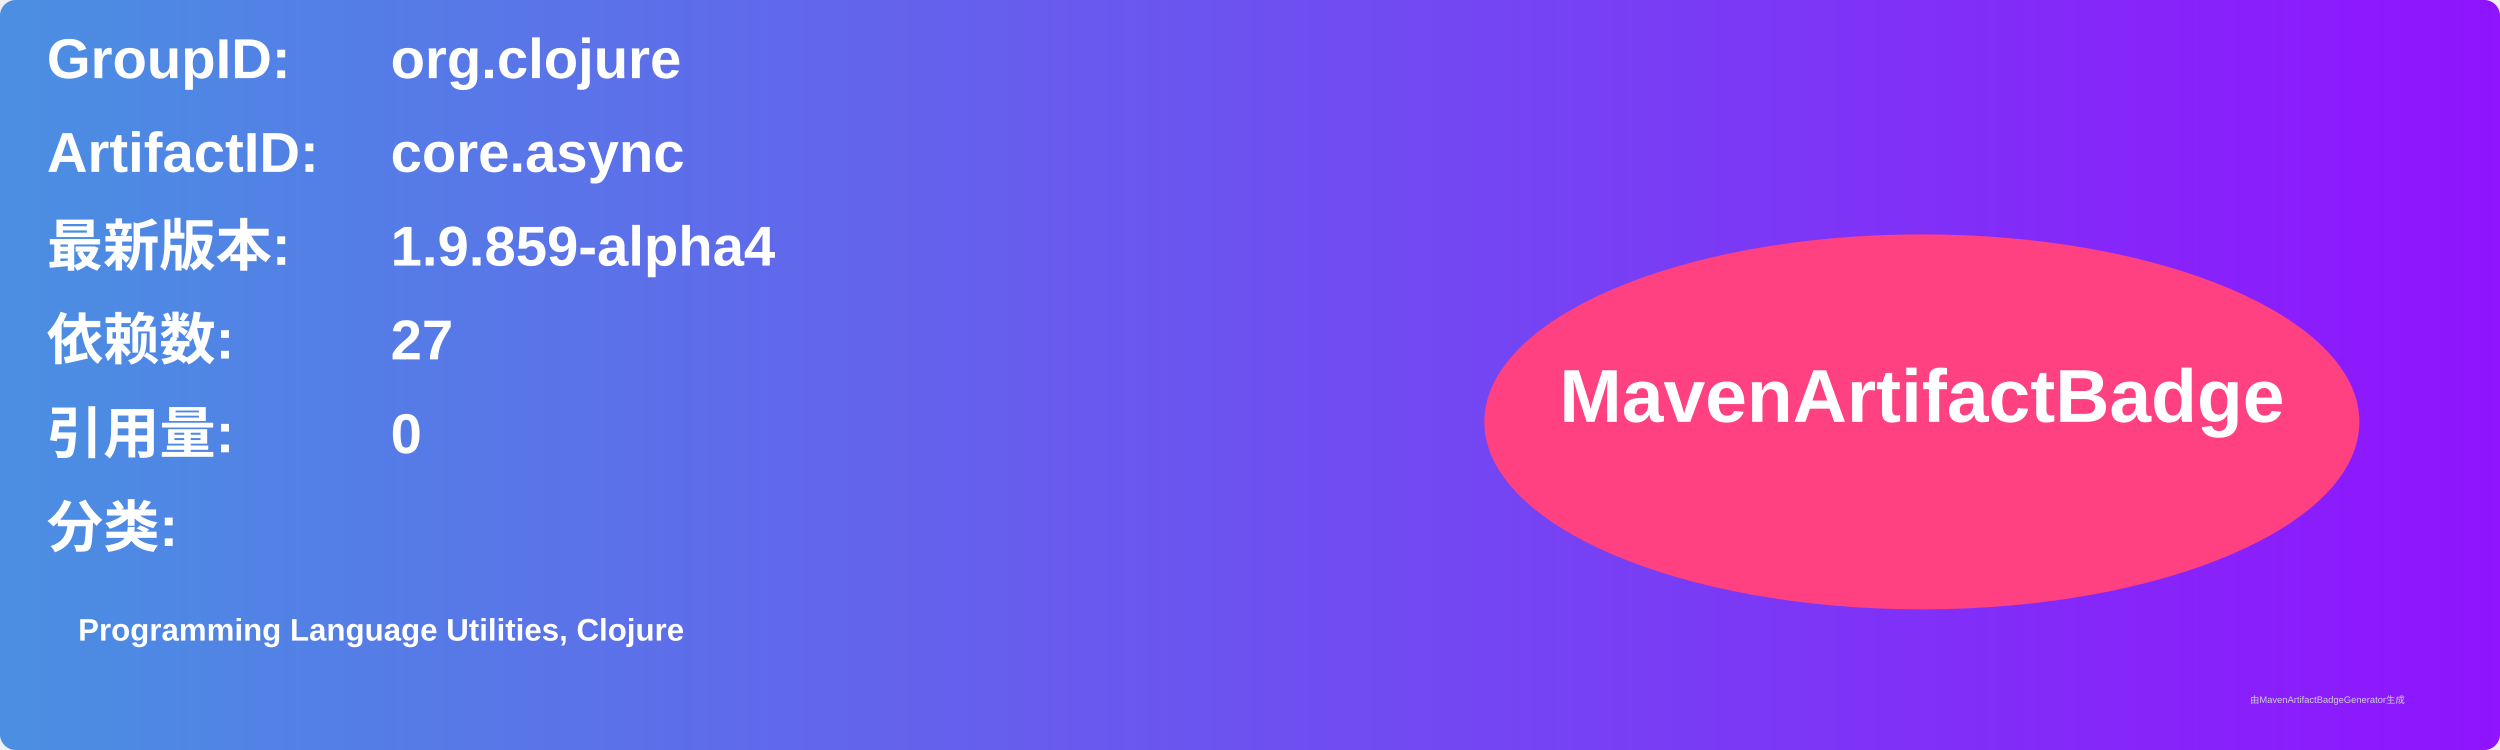
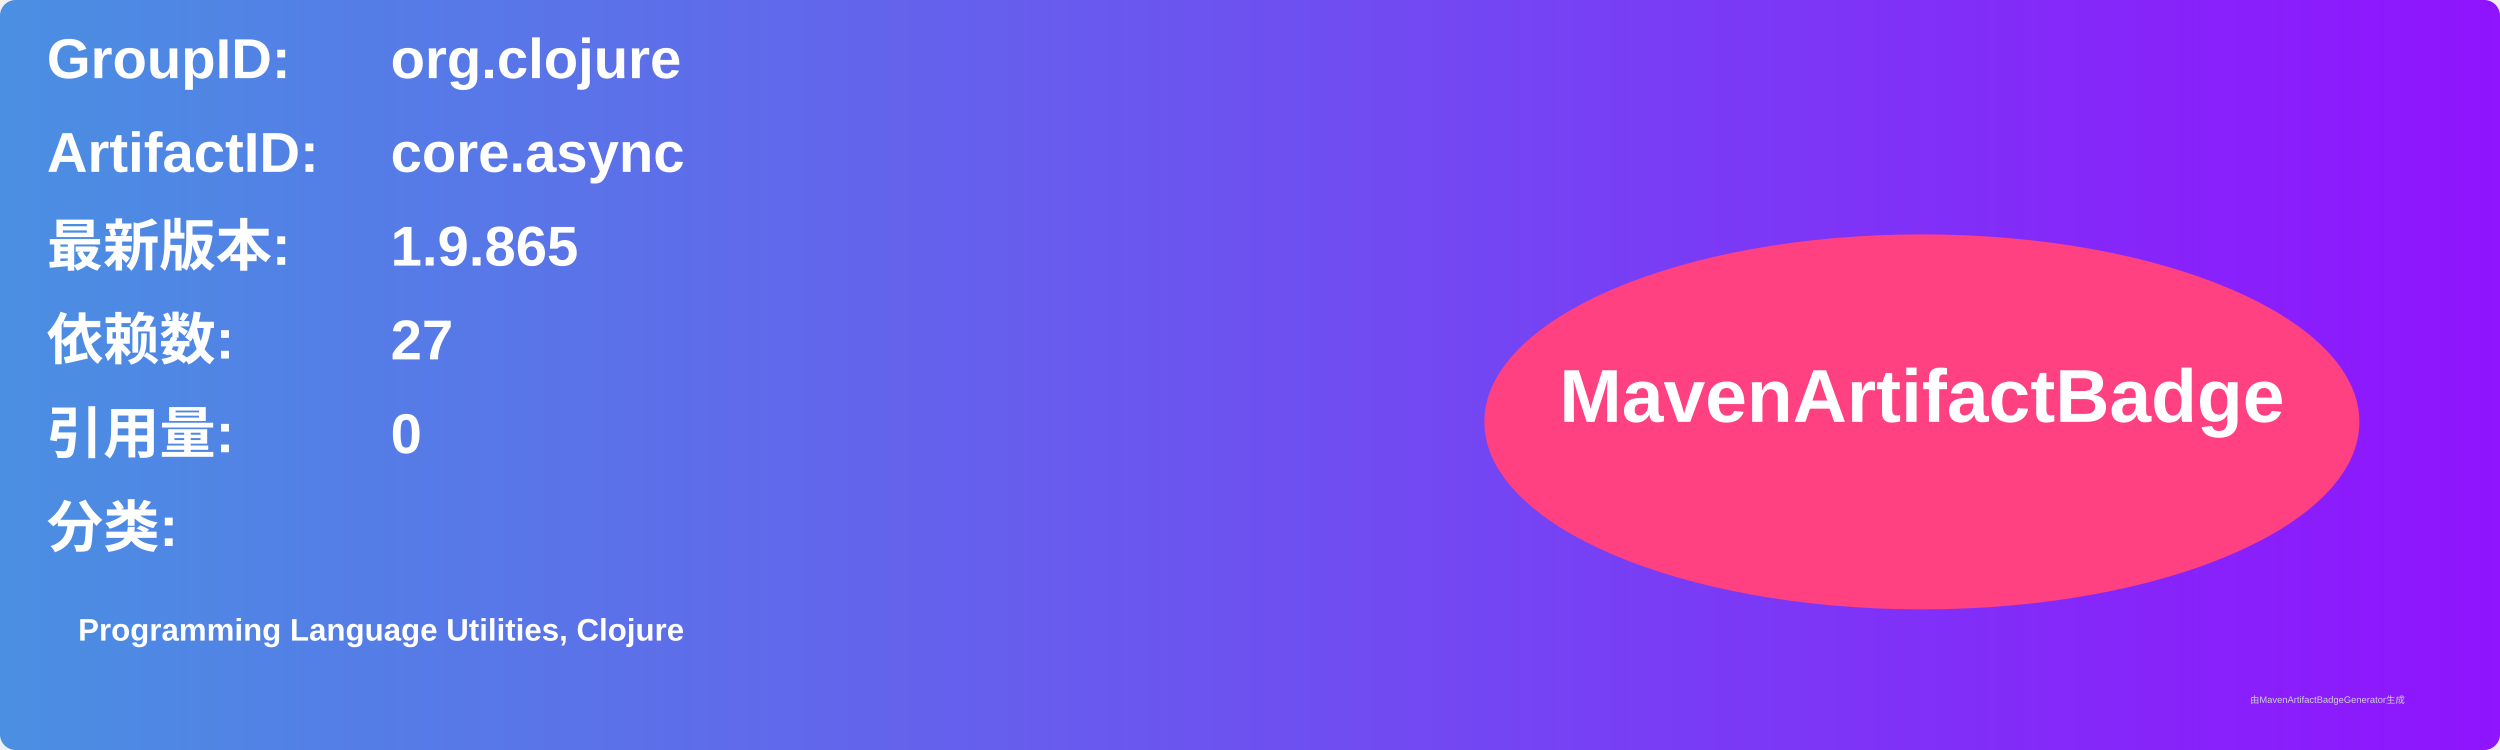
<svg xmlns="http://www.w3.org/2000/svg" width="800" height="240" viewBox="0 0 800 240">
  <linearGradient id="grad" x1="0%" y1="0%" x2="100%" y2="0%">
    <stop offset="0%" stop-color="#4a90e2" />
    <stop offset="100%" stop-color="#9013fe" />
  </linearGradient>
  <rect width="100%" height="100%" rx="5" ry="5" fill="url(#grad)" />
  <g transform="translate(15, 15)">
    <text x="0" y="10" font-family="Arial" font-size="18" fill="white" font-weight="bold" width="260">GroupID:</text>
    <text x="110" y="10" font-family="Arial" font-size="18" fill="white" font-weight="bold" width="460">org.clojure</text>
    <text x="0" y="40" font-family="Arial" font-size="18" fill="white" font-weight="bold" width="260">ArtifactID:</text>
    <text x="110" y="40" font-family="Arial" font-size="18" fill="white" font-weight="bold" width="460">core.async</text>
    <text x="0" y="70" font-family="Arial" font-size="18" fill="white" font-weight="bold">最新版本:</text>
    <text x="110" y="70" font-family="Arial" font-size="18" fill="white" font-weight="bold">
-       <tspan font-weight="bold">1.9.859-alpha4</tspan>
+       <tspan font-weight="bold">1.9.865</tspan>
    </text>
    <text x="0" y="100" font-family="Arial" font-size="18" fill="white" font-weight="bold">依赖数: </text>
    <text x="110" y="100" font-family="Arial" font-size="18" fill="white">
      <tspan font-weight="bold">27</tspan>
    </text>
    <text x="0" y="130" font-family="Arial" font-size="18" fill="white" font-weight="bold">引用量: </text>
    <text x="110" y="130" font-family="Arial" font-size="18" fill="white">
      <tspan font-weight="bold">0</tspan>
    </text>
    <text x="0" y="160" font-family="Arial" font-size="18" fill="white" font-weight="bold">分类:</text>
    <text x="10" y="190" font-family="Arial" font-size="10" fill="white">
      <tspan font-weight="bold">Programming Language Utilities, Clojure</tspan>
    </text>
    <ellipse cx="600" cy="120" rx="140" ry="60" fill="#ff4081" />
    <text x="600" y="120" text-anchor="middle" font-family="Arial" font-size="24" fill="white" font-weight="bold">MavenArtifactBadge</text>
  </g>
  <text x="720" y="225" font-family="Arial" font-size="3" fill="#d0d0d0">由MavenArtifactBadgeGenerator生成</text>
</svg>
